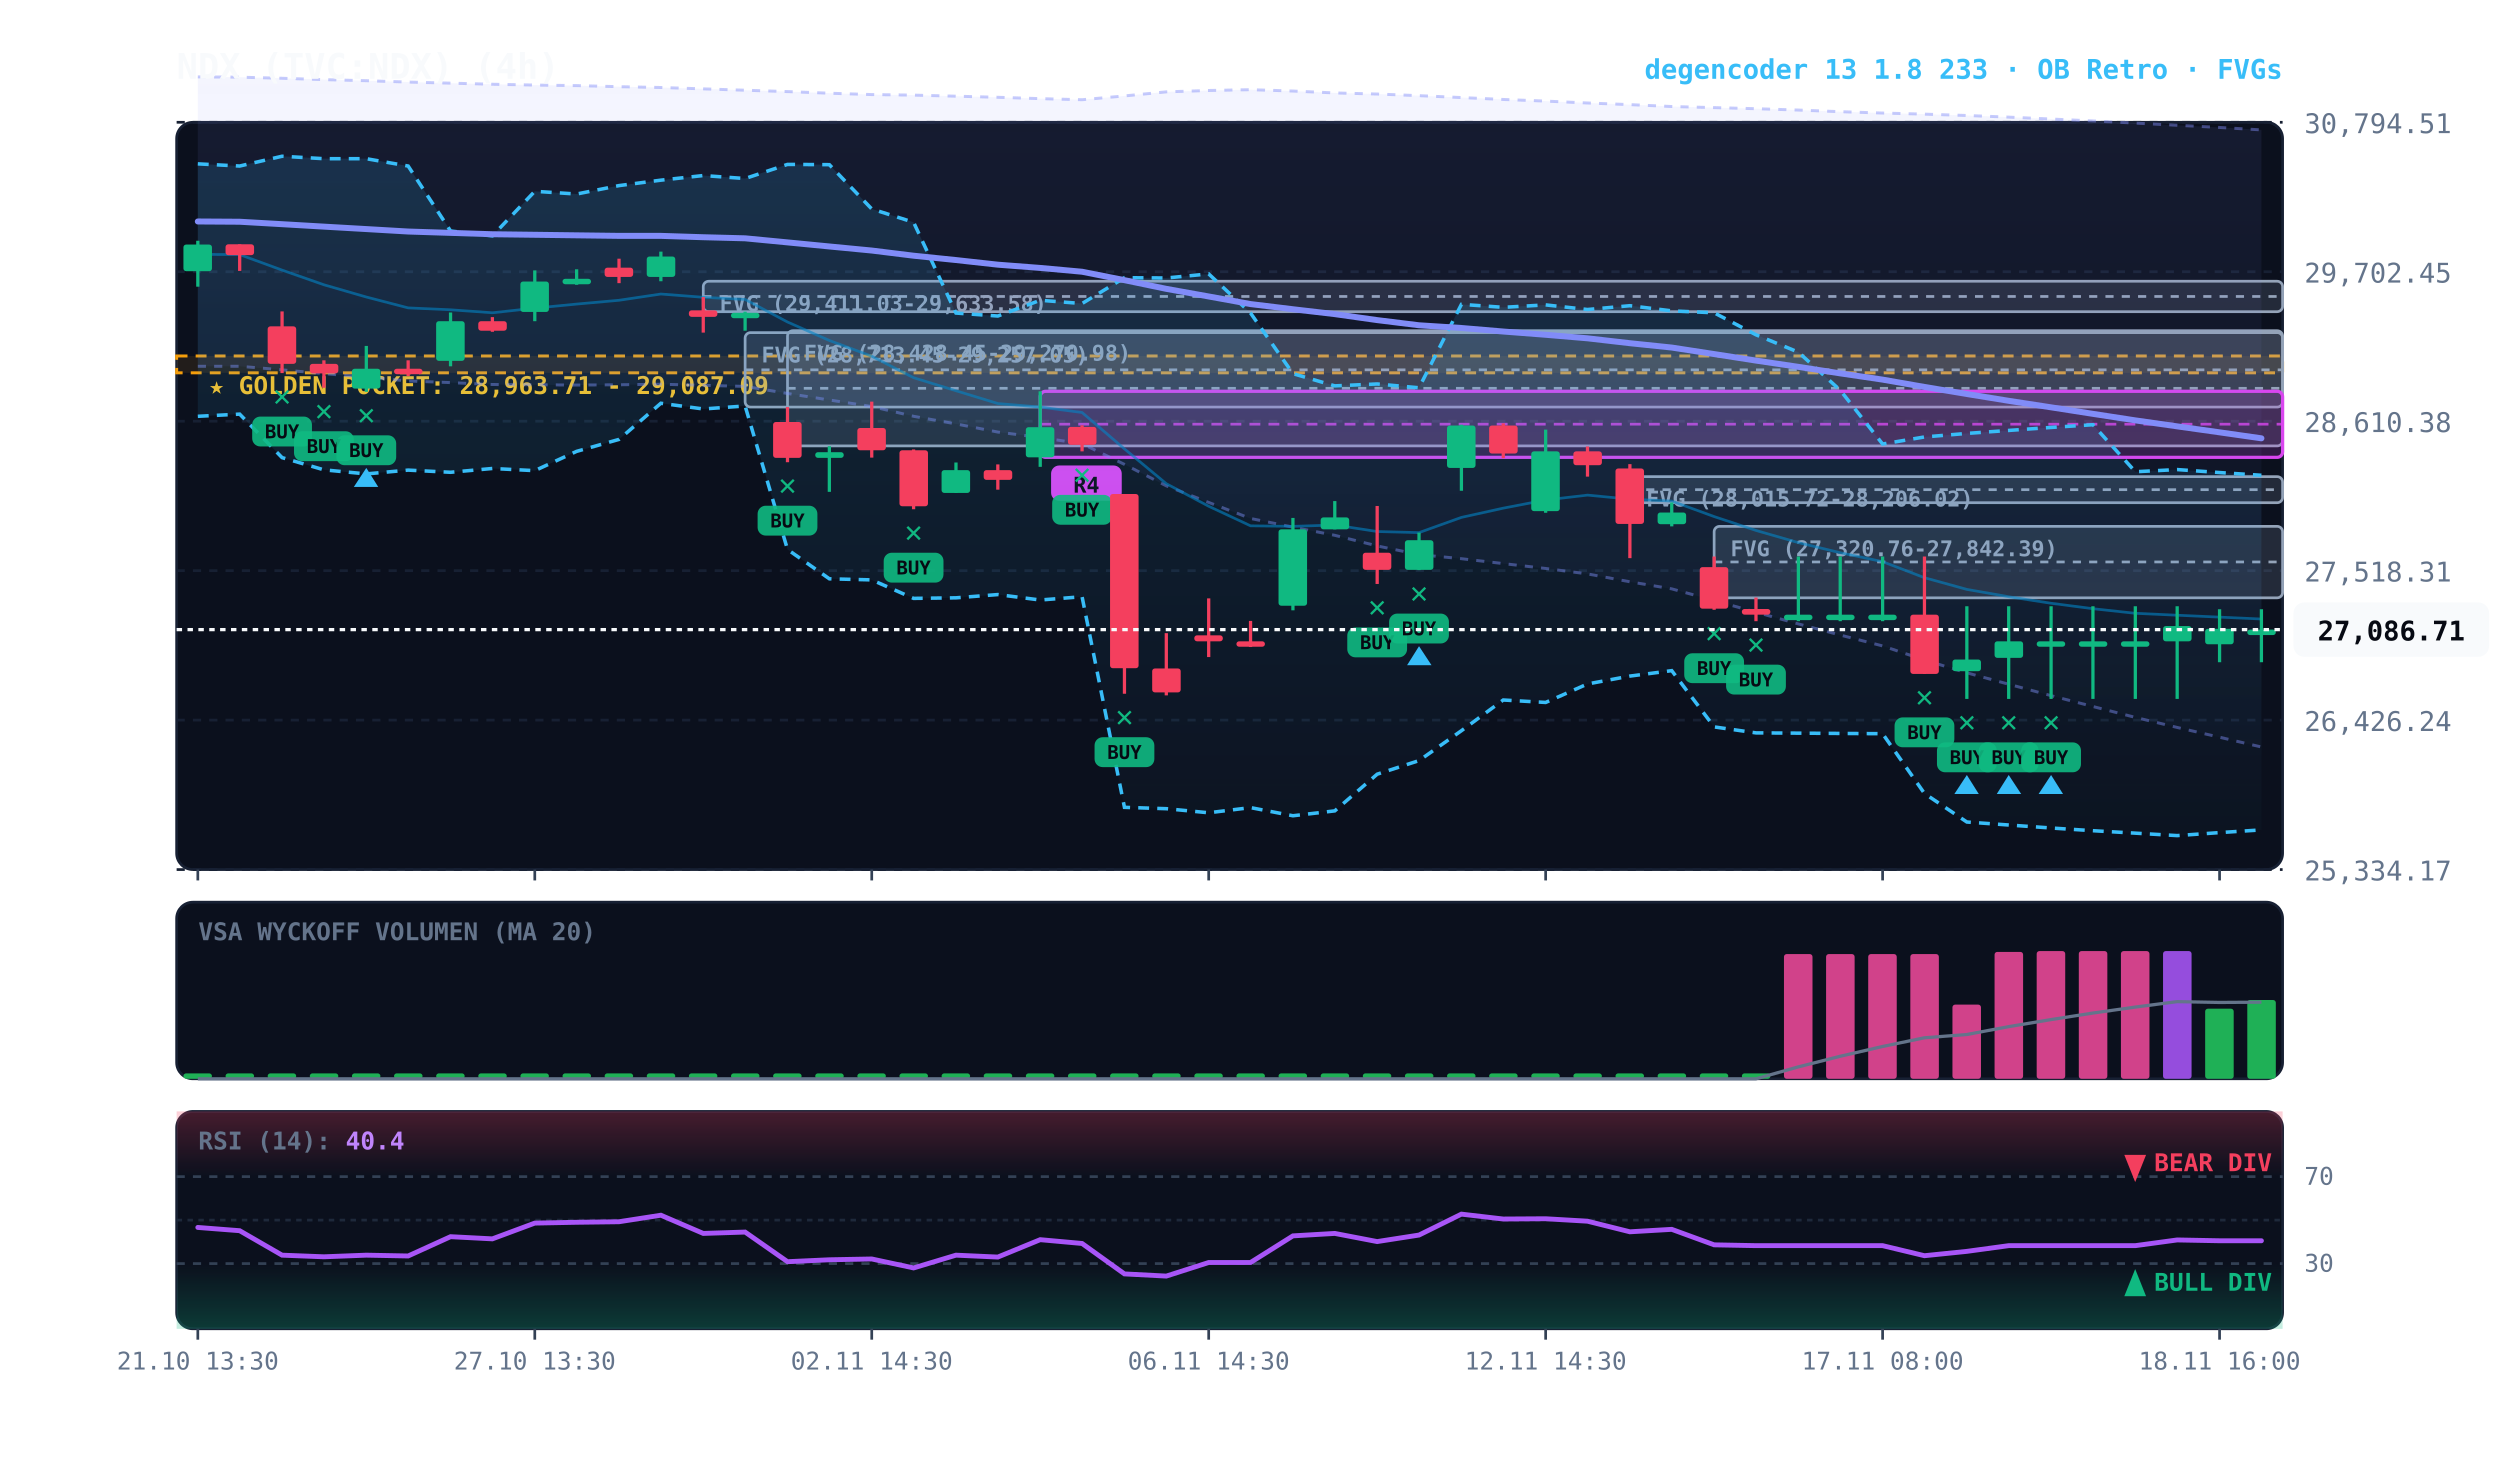
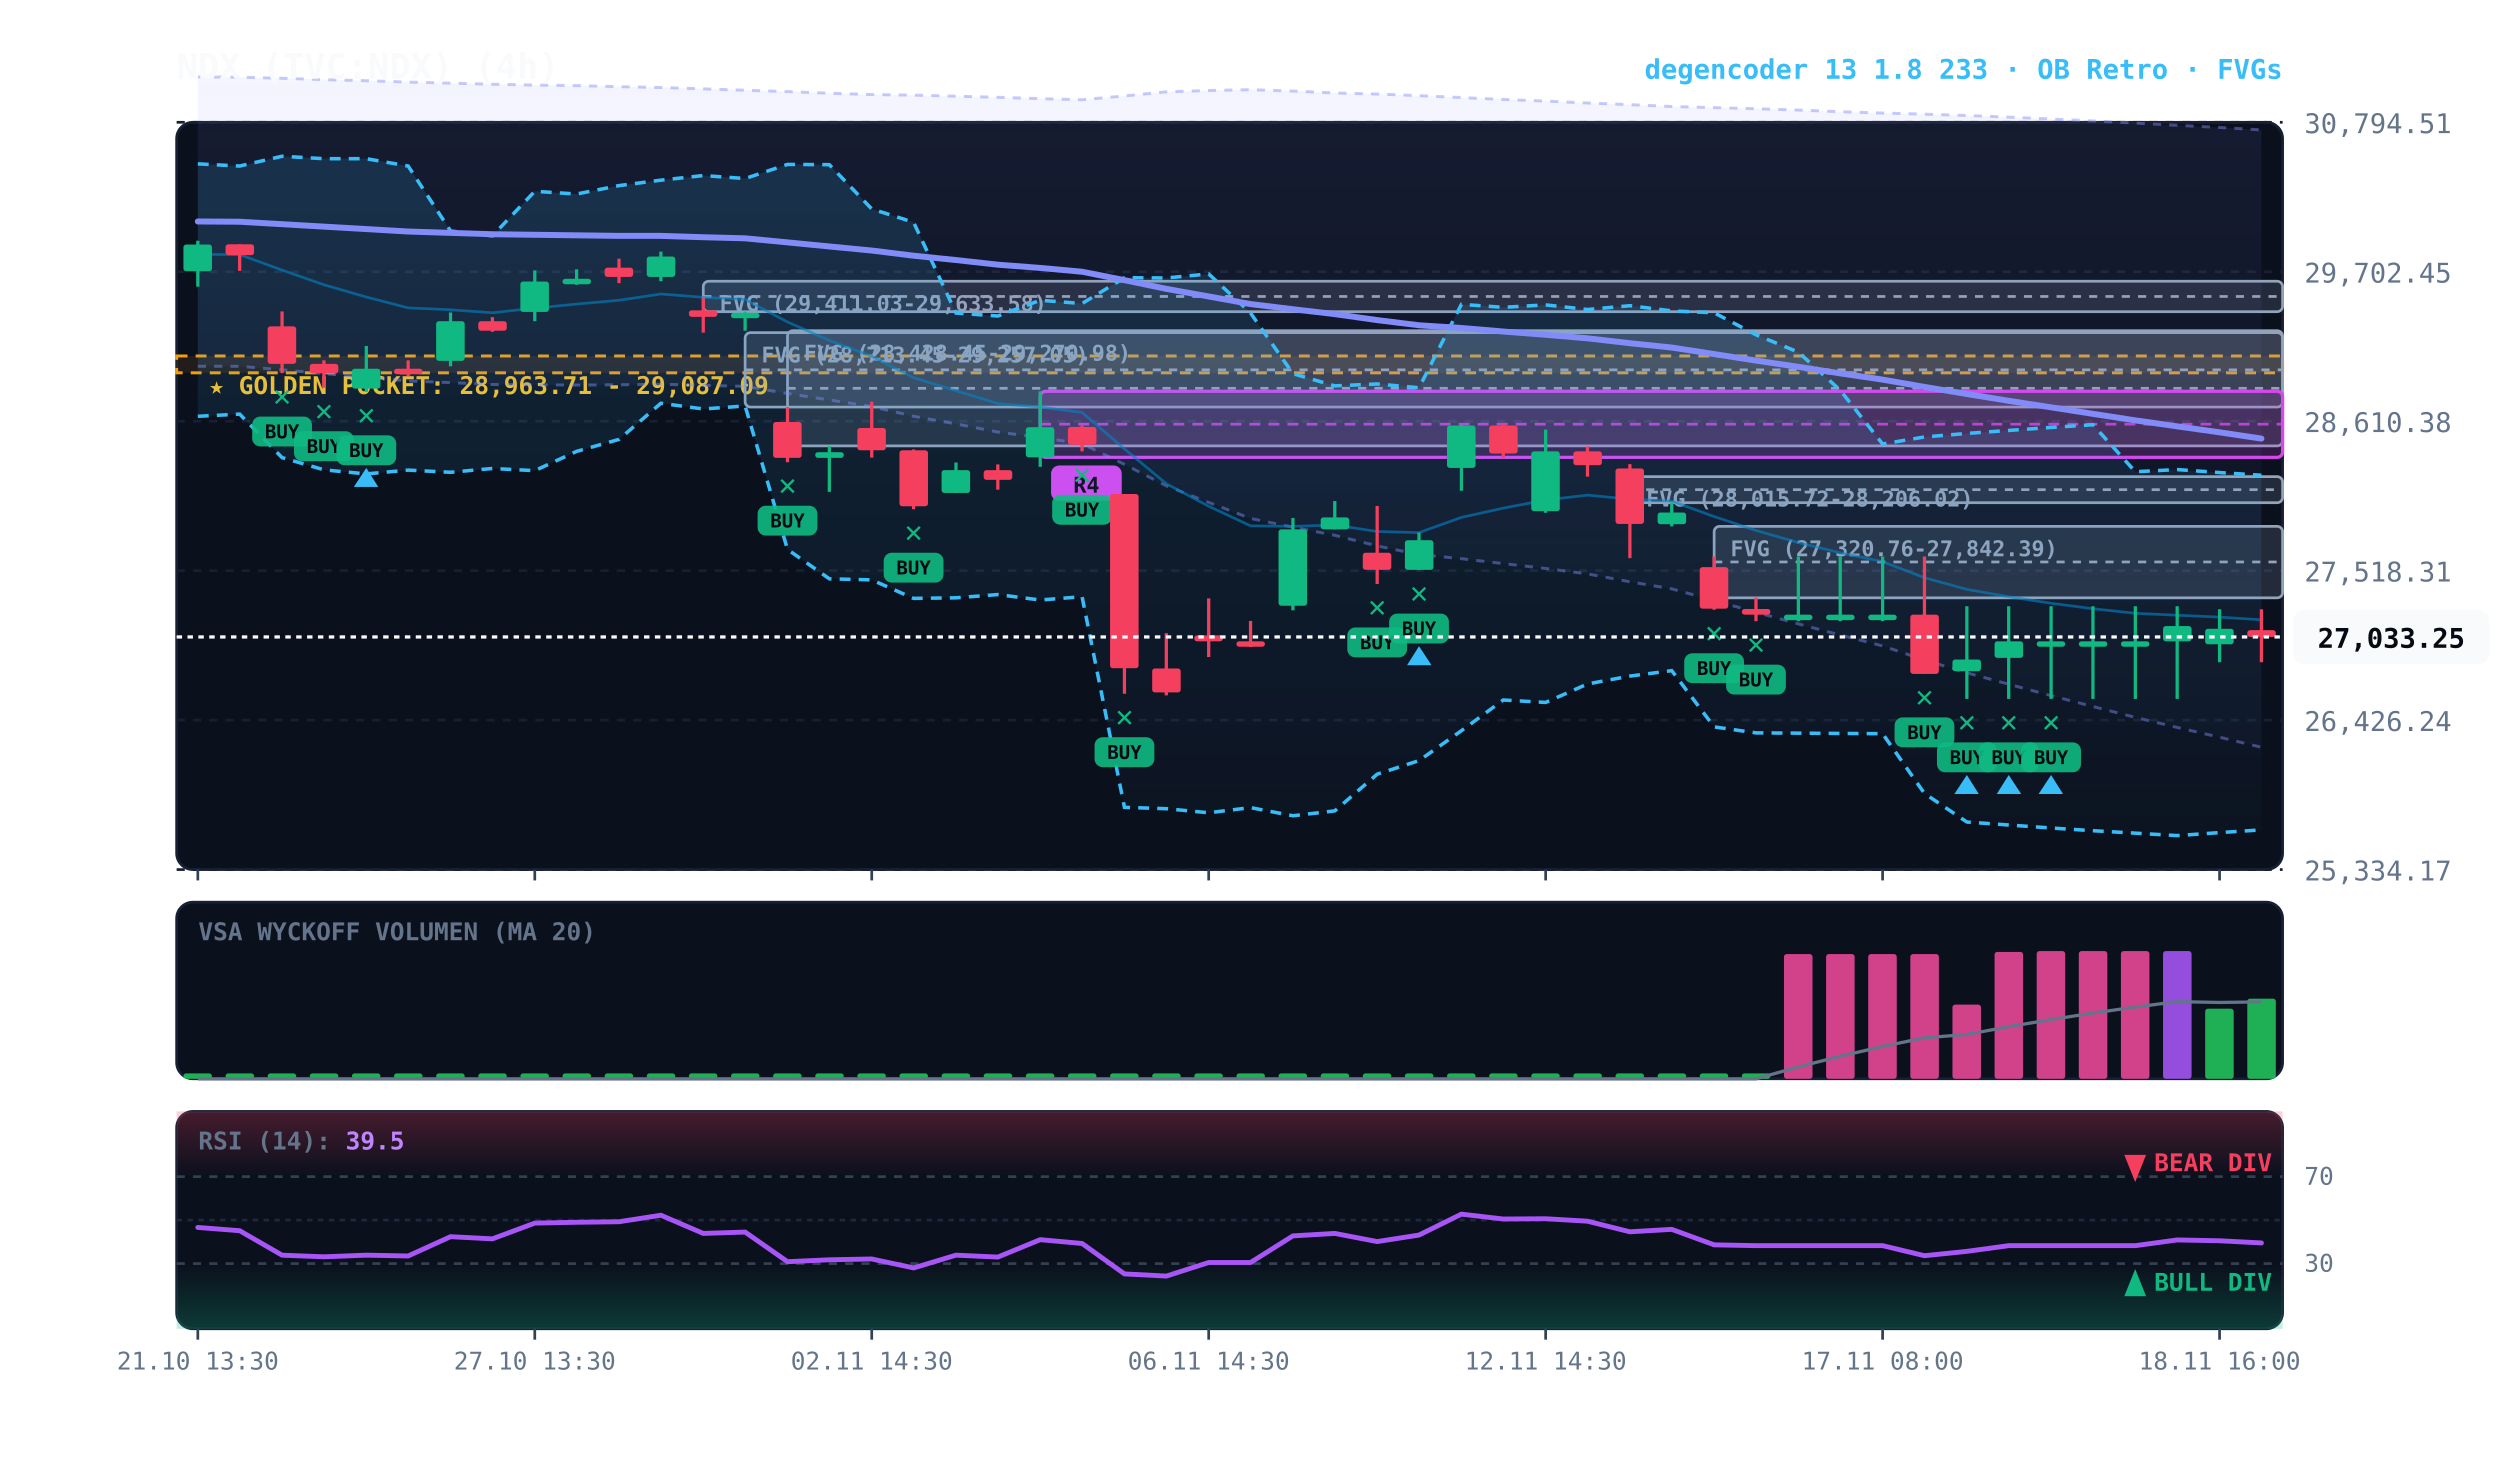
<svg xmlns="http://www.w3.org/2000/svg" viewBox="0 0 920 540" width="100%" height="100%" style="background:#070a13; font-family:'JetBrains Mono', monospace;">
  <defs>
    <linearGradient id="cloud-grad" x1="0%" y1="0%" x2="0%" y2="100%">
      <stop offset="0%" stop-color="#38bdf8" stop-opacity="0.14" />
      <stop offset="100%" stop-color="#38bdf8" stop-opacity="0.02" />
    </linearGradient>
    <linearGradient id="rfe-cloud" x1="0%" y1="0%" x2="0%" y2="100%">
      <stop offset="0%" stop-color="#818cf8" stop-opacity="0.09" />
      <stop offset="100%" stop-color="#818cf8" stop-opacity="0.02" />
    </linearGradient>
    <linearGradient id="rsi-overbought" x1="0%" y1="0%" x2="0%" y2="100%">
      <stop offset="0%" stop-color="#f43f5e" stop-opacity="0.25" />
      <stop offset="100%" stop-color="#f43f5e" stop-opacity="0.0" />
    </linearGradient>
    <linearGradient id="rsi-oversold" x1="0%" y1="0%" x2="0%" y2="100%">
      <stop offset="0%" stop-color="#10b981" stop-opacity="0.0" />
      <stop offset="100%" stop-color="#10b981" stop-opacity="0.25" />
    </linearGradient>
  </defs>
  <rect x="65" y="45" width="775" height="275" fill="#0b101d" rx="6" stroke="#172033" stroke-width="1" />
  <rect x="65" y="332" width="775" height="65" fill="#0b101d" rx="6" stroke="#172033" stroke-width="1" />
  <rect x="65" y="409" width="775" height="80" fill="#0b101d" rx="6" stroke="#172033" stroke-width="1" />
  <line x1="65" y1="320.0" x2="840" y2="320.0" stroke="#172033" stroke-dasharray="3,3" stroke-width="1" />
  <text x="848" y="324.0" fill="#64748b" font-size="10" text-anchor="start">25,334.17</text>
  <line x1="65" y1="265.0" x2="840" y2="265.0" stroke="#172033" stroke-dasharray="3,3" stroke-width="1" />
  <text x="848" y="269.0" fill="#64748b" font-size="10" text-anchor="start">26,426.24</text>
  <line x1="65" y1="210.0" x2="840" y2="210.0" stroke="#172033" stroke-dasharray="3,3" stroke-width="1" />
  <text x="848" y="214.0" fill="#64748b" font-size="10" text-anchor="start">27,518.31</text>
  <line x1="65" y1="155.0" x2="840" y2="155.0" stroke="#172033" stroke-dasharray="3,3" stroke-width="1" />
  <text x="848" y="159.0" fill="#64748b" font-size="10" text-anchor="start">28,610.38</text>
  <line x1="65" y1="100.0" x2="840" y2="100.0" stroke="#172033" stroke-dasharray="3,3" stroke-width="1" />
  <text x="848" y="104.0" fill="#64748b" font-size="10" text-anchor="start">29,702.45</text>
  <line x1="65" y1="45.0" x2="840" y2="45.0" stroke="#172033" stroke-dasharray="3,3" stroke-width="1" />
  <text x="848" y="49.0" fill="#64748b" font-size="10" text-anchor="start">30,794.51</text>
  <rect x="65" y="131.0" width="775" height="6.2" fill="rgba(245, 158, 11, 0.10)" stroke="#f59e0b" stroke-dasharray="4,3" stroke-width="1.1" />
  <text x="77" y="145.0" fill="#fbbf24" font-size="9" font-weight="bold">★ GOLDEN POCKET: 28,963.71 - 29,087.09</text>
  <rect x="630.8" y="193.7" width="209.2" height="26.3" fill="rgba(148, 163, 184, 0.18)" stroke="#94a3b8" stroke-width="1" rx="2" />
  <line x1="630.8" y1="206.8" x2="840" y2="206.8" stroke="#94a3b8" stroke-dasharray="3,3" stroke-width="1" />
  <text x="636.8" y="204.7" fill="#94a3b8" font-size="8" font-weight="bold">FVG (27,320.76-27,842.39)</text>
  <rect x="599.8" y="175.4" width="240.2" height="9.6" fill="rgba(148, 163, 184, 0.18)" stroke="#94a3b8" stroke-width="1" rx="2" />
  <line x1="599.8" y1="180.2" x2="840" y2="180.2" stroke="#94a3b8" stroke-dasharray="3,3" stroke-width="1" />
  <text x="605.8" y="186.4" fill="#94a3b8" font-size="8" font-weight="bold">FVG (28,015.72-28,206.02)</text>
  <rect x="289.8" y="121.7" width="550.2" height="42.4" fill="rgba(148, 163, 184, 0.18)" stroke="#94a3b8" stroke-width="1" rx="2" />
  <line x1="289.8" y1="142.9" x2="840" y2="142.9" stroke="#94a3b8" stroke-dasharray="3,3" stroke-width="1" />
  <text x="295.8" y="132.7" fill="#94a3b8" font-size="8" font-weight="bold">FVG (28,428.45-29,270.98)</text>
  <rect x="274.2" y="122.4" width="565.8" height="27.4" fill="rgba(148, 163, 184, 0.18)" stroke="#94a3b8" stroke-width="1" rx="2" />
  <line x1="274.2" y1="136.1" x2="840" y2="136.1" stroke="#94a3b8" stroke-dasharray="3,3" stroke-width="1" />
  <text x="280.2" y="133.4" fill="#94a3b8" font-size="8" font-weight="bold">FVG (28,713.45-29,257.05)</text>
  <rect x="258.8" y="103.5" width="581.2" height="11.2" fill="rgba(148, 163, 184, 0.18)" stroke="#94a3b8" stroke-width="1" rx="2" />
  <line x1="258.8" y1="109.1" x2="840" y2="109.1" stroke="#94a3b8" stroke-dasharray="3,3" stroke-width="1" />
  <text x="264.8" y="114.5" fill="#94a3b8" font-size="8" font-weight="bold">FVG (29,411.03-29,633.58)</text>
  <rect x="382.8" y="144.0" width="457.2" height="24.3" fill="rgba(217, 70, 239, 0.18)" stroke="#d946ef" stroke-width="1.2" rx="2" />
  <line x1="382.8" y1="156.1" x2="840" y2="156.1" stroke="#d946ef" stroke-dasharray="4,3" stroke-width="1.0" opacity="0.8" />
  <rect x="386.8" y="171.3" width="26" height="13" fill="#d946ef" rx="3" />
  <text x="399.8" y="181.3" fill="#070a13" font-size="8" font-weight="bold" text-anchor="middle">R4</text>
-   <polygon points="72.8,28.3 88.2,28.4 103.8,28.8 119.2,29.3 134.8,29.7 150.2,30.2 165.8,30.6 181.2,31.0 196.8,31.3 212.2,31.5 227.8,31.9 243.2,32.2 258.8,32.7 274.2,33.2 289.8,33.7 305.2,34.3 320.8,34.8 336.2,35.0 351.8,35.4 367.2,35.8 382.8,36.3 398.2,36.7 413.8,35.3 429.2,33.8 444.8,33.3 460.2,33.0 475.8,33.5 491.2,34.2 506.8,34.6 522.2,35.2 537.8,35.9 553.2,36.6 568.8,37.2 584.2,37.9 599.8,38.5 615.2,39.2 630.8,39.6 646.2,40.0 661.8,40.5 677.2,41.1 692.8,41.6 708.2,42.0 723.8,42.5 739.2,43.1 754.8,43.8 770.2,44.5 785.8,45.3 801.2,46.1 816.8,46.9 832.2,47.8 832.2,274.9 816.8,271.3 801.2,267.7 785.8,264.0 770.2,260.0 754.8,256.0 739.2,251.8 723.8,247.6 708.2,242.9 692.8,237.7 677.2,233.7 661.8,229.6 646.2,225.3 630.8,221.0 615.2,216.7 599.8,214.1 584.2,211.2 568.8,209.2 553.2,207.4 537.8,205.6 522.2,204.1 506.8,200.9 491.2,197.0 475.8,194.0 460.2,190.8 444.8,184.9 429.2,178.8 413.8,170.9 398.2,163.3 382.8,161.0 367.2,159.0 351.8,156.0 336.2,153.2 320.8,149.6 305.2,147.2 289.8,144.8 274.2,142.2 258.8,141.8 243.2,141.4 227.8,141.6 212.2,141.7 196.8,141.6 181.2,141.5 165.8,140.8 150.2,140.2 134.8,138.8 119.2,137.5 103.8,136.1 88.2,134.8 72.8,134.8" fill="url(#rfe-cloud)" />
+   <polygon points="72.8,28.3 88.2,28.4 103.8,28.8 119.2,29.3 134.8,29.7 150.2,30.2 165.8,30.6 181.2,31.0 196.8,31.3 212.2,31.5 227.8,31.9 243.2,32.2 258.8,32.7 274.2,33.2 289.8,33.7 305.2,34.3 320.8,34.8 336.2,35.0 351.8,35.4 367.2,35.8 382.8,36.3 398.2,36.7 413.8,35.3 429.2,33.8 444.8,33.3 460.2,33.0 475.8,33.5 491.2,34.2 506.8,34.6 522.2,35.2 537.8,35.9 553.2,36.6 568.8,37.2 584.2,37.9 599.8,38.5 615.2,39.2 630.8,39.6 646.2,40.0 661.8,40.5 677.2,41.1 692.8,41.6 708.2,42.0 723.8,42.5 739.2,43.1 754.8,43.8 770.2,44.5 785.8,45.3 801.2,46.1 816.8,46.9 832.2,47.8 832.2,275.0 816.8,271.3 801.2,267.7 785.8,264.0 770.2,260.0 754.8,256.0 739.2,251.8 723.8,247.6 708.2,242.9 692.8,237.7 677.2,233.7 661.8,229.6 646.2,225.3 630.8,221.0 615.2,216.7 599.8,214.1 584.2,211.2 568.8,209.2 553.2,207.4 537.8,205.6 522.2,204.1 506.8,200.9 491.2,197.0 475.8,194.0 460.2,190.8 444.8,184.9 429.2,178.8 413.8,170.9 398.2,163.3 382.8,161.0 367.2,159.0 351.8,156.0 336.2,153.2 320.8,149.6 305.2,147.2 289.8,144.8 274.2,142.2 258.8,141.8 243.2,141.4 227.8,141.6 212.2,141.7 196.8,141.6 181.2,141.5 165.8,140.8 150.2,140.2 134.8,138.8 119.2,137.5 103.8,136.1 88.2,134.8 72.8,134.8" fill="url(#rfe-cloud)" />
  <polyline points="72.8,28.3 88.2,28.4 103.8,28.8 119.2,29.3 134.8,29.7 150.2,30.2 165.8,30.6 181.2,31.0 196.8,31.3 212.2,31.5 227.8,31.9 243.2,32.2 258.8,32.7 274.2,33.2 289.8,33.7 305.2,34.3 320.8,34.8 336.2,35.0 351.8,35.4 367.2,35.8 382.8,36.3 398.2,36.7 413.8,35.3 429.2,33.8 444.8,33.3 460.2,33.0 475.8,33.5 491.2,34.2 506.8,34.6 522.2,35.2 537.8,35.9 553.2,36.6 568.8,37.2 584.2,37.9 599.8,38.5 615.2,39.2 630.8,39.6 646.2,40.0 661.8,40.5 677.2,41.1 692.8,41.6 708.2,42.0 723.8,42.5 739.2,43.1 754.8,43.8 770.2,44.5 785.8,45.3 801.2,46.1 816.8,46.9 832.2,47.8" fill="none" stroke="#818cf8" stroke-width="1.1" stroke-opacity="0.45" stroke-dasharray="3,3" />
-   <polyline points="72.8,134.8 88.2,134.8 103.8,136.1 119.2,137.5 134.8,138.8 150.2,140.2 165.8,140.8 181.2,141.5 196.8,141.6 212.2,141.7 227.8,141.6 243.2,141.4 258.8,141.8 274.2,142.2 289.8,144.8 305.2,147.2 320.8,149.6 336.2,153.2 351.8,156.0 367.2,159.0 382.8,161.0 398.2,163.3 413.8,170.9 429.2,178.8 444.8,184.9 460.2,190.8 475.8,194.0 491.2,197.0 506.8,200.9 522.2,204.1 537.8,205.6 553.2,207.4 568.8,209.2 584.2,211.2 599.8,214.1 615.2,216.7 630.8,221.0 646.2,225.3 661.8,229.6 677.2,233.7 692.8,237.7 708.2,242.9 723.8,247.6 739.2,251.8 754.8,256.0 770.2,260.0 785.8,264.0 801.2,267.7 816.8,271.3 832.2,274.9" fill="none" stroke="#818cf8" stroke-width="1.1" stroke-opacity="0.45" stroke-dasharray="3,3" />
+   <polyline points="72.8,134.8 88.2,134.8 103.8,136.1 119.2,137.5 134.8,138.8 150.2,140.2 165.8,140.8 181.2,141.5 196.8,141.6 212.2,141.7 227.8,141.6 243.2,141.4 258.8,141.8 274.2,142.2 289.8,144.8 305.2,147.2 320.8,149.6 336.2,153.2 351.8,156.0 367.2,159.0 382.8,161.0 398.2,163.3 413.8,170.9 429.2,178.8 444.8,184.9 460.2,190.8 475.8,194.0 491.2,197.0 506.8,200.9 522.2,204.1 537.8,205.6 553.2,207.4 568.8,209.2 584.2,211.2 599.8,214.1 615.2,216.7 630.8,221.0 646.2,225.3 661.8,229.6 677.2,233.7 692.8,237.7 708.2,242.9 723.8,247.6 739.2,251.8 754.8,256.0 770.2,260.0 785.8,264.0 801.2,267.7 816.8,271.3 832.2,275.0" fill="none" stroke="#818cf8" stroke-width="1.1" stroke-opacity="0.45" stroke-dasharray="3,3" />
  <polygon points="72.8,60.3 88.2,61.1 103.8,57.5 119.2,58.4 134.8,58.4 150.2,61.1 165.8,85.0 181.2,86.8 196.8,70.4 212.2,71.4 227.8,68.3 243.2,66.3 258.8,64.6 274.2,65.7 289.8,60.5 305.2,60.6 320.8,76.9 336.2,81.8 351.8,115.2 367.2,116.3 382.8,110.5 398.2,111.7 413.8,102.2 429.2,102.3 444.8,100.8 460.2,115.2 475.8,137.5 491.2,142.0 506.8,141.3 522.2,142.7 537.8,112.0 553.2,113.1 568.8,112.2 584.2,113.9 599.8,112.5 615.2,114.4 630.8,115.1 646.2,123.2 661.8,129.6 677.2,143.6 692.8,163.4 708.2,160.8 723.8,159.5 739.2,158.4 754.8,157.3 770.2,156.3 785.8,173.6 801.2,172.8 816.8,173.9 832.2,174.9 832.2,305.4 816.8,306.4 801.2,307.5 785.8,306.6 770.2,305.7 754.8,304.7 739.2,303.6 723.8,302.5 708.2,292.0 692.8,270.0 677.2,269.9 661.8,269.8 646.2,269.7 630.8,267.5 615.2,246.8 599.8,248.8 584.2,251.7 568.8,258.5 553.2,257.6 537.8,268.9 522.2,279.9 506.8,284.9 491.2,298.4 475.8,300.2 460.2,297.2 444.8,299.1 429.2,297.6 413.8,297.1 398.2,219.6 382.8,220.8 367.2,218.8 351.8,220.0 336.2,220.2 320.8,213.4 305.2,213.0 289.8,202.2 274.2,149.4 258.8,150.5 243.2,148.4 227.8,161.7 212.2,166.1 196.8,173.2 181.2,172.4 165.8,173.8 150.2,173.0 134.8,174.4 119.2,172.9 103.8,168.4 88.2,152.4 72.8,153.2" fill="url(#cloud-grad)" />
  <polyline points="72.8,60.3 88.2,61.1 103.8,57.5 119.2,58.4 134.8,58.4 150.2,61.1 165.8,85.0 181.2,86.8 196.8,70.4 212.2,71.4 227.8,68.3 243.2,66.3 258.8,64.6 274.2,65.7 289.8,60.5 305.2,60.6 320.8,76.9 336.2,81.8 351.8,115.2 367.2,116.3 382.8,110.5 398.2,111.7 413.8,102.2 429.2,102.3 444.8,100.8 460.2,115.2 475.8,137.5 491.2,142.0 506.8,141.3 522.2,142.7 537.8,112.0 553.2,113.1 568.8,112.2 584.2,113.9 599.8,112.5 615.2,114.4 630.8,115.1 646.2,123.2 661.8,129.6 677.2,143.6 692.8,163.4 708.2,160.8 723.8,159.5 739.2,158.4 754.8,157.3 770.2,156.3 785.8,173.6 801.2,172.8 816.8,173.9 832.2,174.9" fill="none" stroke="#38bdf8" stroke-width="1.3" stroke-dasharray="4,3" />
  <polyline points="72.8,153.2 88.2,152.4 103.8,168.4 119.2,172.9 134.8,174.4 150.2,173.0 165.8,173.8 181.2,172.4 196.8,173.2 212.2,166.1 227.8,161.7 243.2,148.4 258.8,150.5 274.2,149.4 289.8,202.2 305.2,213.0 320.8,213.4 336.2,220.2 351.8,220.0 367.2,218.8 382.8,220.8 398.2,219.6 413.8,297.1 429.2,297.6 444.8,299.1 460.2,297.2 475.8,300.2 491.2,298.4 506.8,284.9 522.2,279.9 537.8,268.9 553.2,257.6 568.8,258.5 584.2,251.7 599.8,248.8 615.2,246.8 630.8,267.5 646.2,269.7 661.8,269.8 677.2,269.9 692.8,270.0 708.2,292.0 723.8,302.5 739.2,303.6 754.8,304.7 770.2,305.7 785.8,306.6 801.2,307.5 816.8,306.4 832.2,305.4" fill="none" stroke="#38bdf8" stroke-width="1.3" stroke-dasharray="4,3" />
-   <polyline points="72.8,93.6 88.2,93.7 103.8,99.4 119.2,104.8 134.8,109.3 150.2,113.3 165.8,114.0 181.2,115.1 196.8,113.4 212.2,111.9 227.8,110.5 243.2,108.2 258.8,109.4 274.2,110.2 289.8,118.5 305.2,125.3 320.8,131.1 336.2,139.0 351.8,143.8 367.2,148.5 382.8,149.8 398.2,151.8 413.8,165.2 429.2,178.0 444.8,186.3 460.2,193.5 475.8,193.7 491.2,193.2 506.8,195.6 522.2,196.0 537.8,190.4 553.2,187.0 568.8,184.0 584.2,182.2 599.8,183.7 615.2,184.4 630.8,190.1 646.2,195.2 661.8,199.7 677.2,203.4 692.8,206.7 708.2,212.6 723.8,216.9 739.2,219.6 754.8,222.0 770.2,224.0 785.8,225.7 801.2,226.4 816.8,227.1 832.2,227.8" fill="none" stroke="#0284c7" stroke-width="1.0" stroke-opacity="0.6" />
-   <polyline points="72.8,81.5 88.2,81.6 103.8,82.5 119.2,83.4 134.8,84.3 150.2,85.2 165.8,85.7 181.2,86.2 196.8,86.4 212.2,86.6 227.8,86.8 243.2,86.8 258.8,87.3 274.2,87.7 289.8,89.2 305.2,90.7 320.8,92.2 336.2,94.1 351.8,95.7 367.2,97.4 382.8,98.6 398.2,100.0 413.8,103.1 429.2,106.3 444.8,109.1 460.2,111.9 475.8,113.8 491.2,115.6 506.8,117.8 522.2,119.7 537.8,120.7 553.2,122.0 568.8,123.2 584.2,124.5 599.8,126.3 615.2,127.9 630.8,130.3 646.2,132.7 661.8,135.0 677.2,137.4 692.8,139.7 708.2,142.4 723.8,145.0 739.2,147.5 754.8,149.9 770.2,152.3 785.8,154.7 801.2,156.9 816.8,159.1 832.2,161.3" fill="none" stroke="#818cf8" stroke-width="2.2" stroke-linecap="round" />
+   <polyline points="72.8,93.6 88.2,93.7 103.8,99.4 119.2,104.8 134.8,109.3 150.2,113.3 165.8,114.0 181.2,115.1 196.8,113.4 212.2,111.9 227.8,110.5 243.2,108.2 258.8,109.4 274.2,110.2 289.8,118.5 305.2,125.3 320.8,131.1 336.2,139.0 351.8,143.8 367.2,148.5 382.8,149.8 398.2,151.8 413.8,165.2 429.2,178.0 444.8,186.3 460.2,193.5 475.8,193.7 491.2,193.2 506.8,195.6 522.2,196.0 537.8,190.4 553.2,187.0 568.8,184.0 584.2,182.2 599.8,183.7 615.2,184.4 630.8,190.1 646.2,195.2 661.8,199.7 677.2,203.4 692.8,206.7 708.2,212.6 723.8,216.9 739.2,219.6 754.8,222.0 770.2,224.0 785.8,225.7 801.2,226.4 816.8,227.1 832.2,228.1" fill="none" stroke="#0284c7" stroke-width="1.0" stroke-opacity="0.6" />
+   <polyline points="72.8,81.5 88.2,81.6 103.8,82.5 119.2,83.4 134.8,84.3 150.2,85.2 165.8,85.7 181.2,86.2 196.8,86.4 212.2,86.6 227.8,86.8 243.2,86.8 258.8,87.3 274.2,87.7 289.8,89.2 305.2,90.7 320.8,92.2 336.2,94.1 351.8,95.7 367.2,97.4 382.8,98.6 398.2,100.0 413.8,103.1 429.2,106.3 444.8,109.1 460.2,111.9 475.8,113.8 491.2,115.6 506.8,117.8 522.2,119.7 537.8,120.7 553.2,122.0 568.8,123.2 584.2,124.5 599.8,126.3 615.2,127.9 630.8,130.3 646.2,132.7 661.8,135.0 677.2,137.4 692.8,139.7 708.2,142.4 723.8,145.0 739.2,147.5 754.8,149.9 770.2,152.3 785.8,154.7 801.2,156.9 816.8,159.1 832.2,161.4" fill="none" stroke="#818cf8" stroke-width="2.2" stroke-linecap="round" />
  <line x1="72.8" y1="88.6" x2="72.8" y2="105.5" stroke="#10b981" stroke-width="1.2" />
  <rect x="67.5" y="90.0" width="10.5" height="9.8" fill="#10b981" rx="1" />
  <line x1="88.2" y1="89.9" x2="88.2" y2="99.7" stroke="#f43f5e" stroke-width="1.2" />
  <rect x="83.0" y="89.9" width="10.5" height="4.0" fill="#f43f5e" rx="1" />
  <line x1="103.8" y1="114.6" x2="103.8" y2="137.3" stroke="#f43f5e" stroke-width="1.2" />
  <rect x="98.5" y="120.1" width="10.5" height="13.8" fill="#f43f5e" rx="1" />
  <text x="103.8" y="149.3" fill="#10b981" font-size="11" font-weight="bold" text-anchor="middle">✕</text>
  <rect x="92.8" y="153.3" width="22" height="11" fill="#10b981" rx="3" opacity="0.9" />
  <text x="103.8" y="161.3" fill="#070a13" font-size="7" font-weight="bold" text-anchor="middle">BUY</text>
  <line x1="119.2" y1="132.6" x2="119.2" y2="142.7" stroke="#f43f5e" stroke-width="1.2" />
  <rect x="114.0" y="133.9" width="10.5" height="3.5" fill="#f43f5e" rx="1" />
  <text x="119.2" y="154.7" fill="#10b981" font-size="11" font-weight="bold" text-anchor="middle">✕</text>
  <rect x="108.2" y="158.7" width="22" height="11" fill="#10b981" rx="3" opacity="0.9" />
  <text x="119.2" y="166.7" fill="#070a13" font-size="7" font-weight="bold" text-anchor="middle">BUY</text>
  <line x1="134.8" y1="127.3" x2="134.8" y2="144.2" stroke="#10b981" stroke-width="1.2" />
  <rect x="129.5" y="135.7" width="10.5" height="7.3" fill="#10b981" rx="1" />
  <text x="134.8" y="156.2" fill="#10b981" font-size="11" font-weight="bold" text-anchor="middle">✕</text>
  <rect x="123.8" y="160.2" width="22" height="11" fill="#10b981" rx="3" opacity="0.9" />
  <text x="134.8" y="168.2" fill="#070a13" font-size="7" font-weight="bold" text-anchor="middle">BUY</text>
  <polygon points="134.8,172.2 130.2,179.2 139.2,179.2" fill="#38bdf8" />
  <line x1="150.2" y1="132.6" x2="150.2" y2="138.4" stroke="#f43f5e" stroke-width="1.2" />
  <rect x="145.0" y="135.7" width="10.5" height="2.0" fill="#f43f5e" rx="1" />
  <line x1="165.8" y1="115.0" x2="165.8" y2="134.8" stroke="#10b981" stroke-width="1.2" />
  <rect x="160.5" y="118.2" width="10.5" height="14.6" fill="#10b981" rx="1" />
  <line x1="181.2" y1="116.7" x2="181.2" y2="122.1" stroke="#f43f5e" stroke-width="1.2" />
  <rect x="176.0" y="118.2" width="10.5" height="3.5" fill="#f43f5e" rx="1" />
  <line x1="196.8" y1="99.5" x2="196.8" y2="118.2" stroke="#10b981" stroke-width="1.2" />
  <rect x="191.5" y="103.6" width="10.5" height="11.2" fill="#10b981" rx="1" />
  <line x1="212.2" y1="99.1" x2="212.2" y2="104.8" stroke="#10b981" stroke-width="1.2" />
  <rect x="207.0" y="102.6" width="10.5" height="2.0" fill="#10b981" rx="1" />
  <line x1="227.8" y1="95.2" x2="227.8" y2="104.2" stroke="#f43f5e" stroke-width="1.2" />
  <rect x="222.5" y="98.5" width="10.5" height="3.4" fill="#f43f5e" rx="1" />
  <line x1="243.2" y1="92.6" x2="243.2" y2="103.5" stroke="#10b981" stroke-width="1.2" />
  <rect x="238.0" y="94.4" width="10.5" height="7.5" fill="#10b981" rx="1" />
  <line x1="258.8" y1="109.3" x2="258.8" y2="122.4" stroke="#f43f5e" stroke-width="1.2" />
  <rect x="253.5" y="114.2" width="10.5" height="2.4" fill="#f43f5e" rx="1" />
  <line x1="274.2" y1="114.7" x2="274.2" y2="121.7" stroke="#10b981" stroke-width="1.2" />
  <rect x="269.0" y="115.1" width="10.5" height="2.0" fill="#10b981" rx="1" />
  <line x1="289.8" y1="149.8" x2="289.8" y2="170.1" stroke="#f43f5e" stroke-width="1.2" />
  <rect x="284.5" y="155.3" width="10.5" height="13.2" fill="#f43f5e" rx="1" />
  <text x="289.8" y="182.1" fill="#10b981" font-size="11" font-weight="bold" text-anchor="middle">✕</text>
  <rect x="278.8" y="186.1" width="22" height="11" fill="#10b981" rx="3" opacity="0.9" />
  <text x="289.8" y="194.1" fill="#070a13" font-size="7" font-weight="bold" text-anchor="middle">BUY</text>
  <line x1="305.2" y1="164.2" x2="305.2" y2="181.0" stroke="#10b981" stroke-width="1.2" />
  <rect x="300.0" y="166.4" width="10.5" height="2.1" fill="#10b981" rx="1" />
  <line x1="320.8" y1="147.8" x2="320.8" y2="168.4" stroke="#f43f5e" stroke-width="1.2" />
  <rect x="315.5" y="157.5" width="10.5" height="8.2" fill="#f43f5e" rx="1" />
  <line x1="336.2" y1="165.4" x2="336.2" y2="187.4" stroke="#f43f5e" stroke-width="1.2" />
  <rect x="331.0" y="165.7" width="10.5" height="20.6" fill="#f43f5e" rx="1" />
  <text x="336.2" y="199.4" fill="#10b981" font-size="11" font-weight="bold" text-anchor="middle">✕</text>
  <rect x="325.2" y="203.4" width="22" height="11" fill="#10b981" rx="3" opacity="0.9" />
  <text x="336.2" y="211.4" fill="#070a13" font-size="7" font-weight="bold" text-anchor="middle">BUY</text>
  <line x1="351.8" y1="170.2" x2="351.8" y2="181.4" stroke="#10b981" stroke-width="1.2" />
  <rect x="346.5" y="173.0" width="10.5" height="8.4" fill="#10b981" rx="1" />
  <line x1="367.2" y1="170.9" x2="367.2" y2="180.2" stroke="#f43f5e" stroke-width="1.2" />
  <rect x="362.0" y="173.0" width="10.5" height="3.6" fill="#f43f5e" rx="1" />
  <line x1="382.8" y1="144.0" x2="382.8" y2="171.8" stroke="#10b981" stroke-width="1.2" />
  <rect x="377.5" y="157.2" width="10.5" height="11.1" fill="#10b981" rx="1" />
  <line x1="398.2" y1="156.5" x2="398.2" y2="166.1" stroke="#f43f5e" stroke-width="1.2" />
  <rect x="393.0" y="157.1" width="10.5" height="6.6" fill="#f43f5e" rx="1" />
  <text x="398.2" y="178.1" fill="#10b981" font-size="11" font-weight="bold" text-anchor="middle">✕</text>
  <rect x="387.2" y="182.1" width="22" height="11" fill="#10b981" rx="3" opacity="0.9" />
  <text x="398.2" y="190.1" fill="#070a13" font-size="7" font-weight="bold" text-anchor="middle">BUY</text>
  <line x1="413.8" y1="181.8" x2="413.8" y2="255.3" stroke="#f43f5e" stroke-width="1.2" />
  <rect x="408.5" y="181.8" width="10.5" height="64.1" fill="#f43f5e" rx="1" />
  <text x="413.8" y="267.3" fill="#10b981" font-size="11" font-weight="bold" text-anchor="middle">✕</text>
  <rect x="402.8" y="271.3" width="22" height="11" fill="#10b981" rx="3" opacity="0.9" />
  <text x="413.8" y="279.3" fill="#070a13" font-size="7" font-weight="bold" text-anchor="middle">BUY</text>
  <line x1="429.2" y1="233.0" x2="429.2" y2="255.9" stroke="#f43f5e" stroke-width="1.2" />
  <rect x="424.0" y="246.0" width="10.5" height="8.8" fill="#f43f5e" rx="1" />
  <line x1="444.8" y1="220.2" x2="444.8" y2="241.8" stroke="#f43f5e" stroke-width="1.2" />
  <rect x="439.5" y="233.8" width="10.5" height="2.2" fill="#f43f5e" rx="1" />
  <line x1="460.2" y1="228.5" x2="460.2" y2="238.1" stroke="#f43f5e" stroke-width="1.2" />
  <rect x="455.0" y="236.0" width="10.5" height="2.0" fill="#f43f5e" rx="1" />
  <line x1="475.8" y1="190.6" x2="475.8" y2="224.6" stroke="#10b981" stroke-width="1.2" />
  <rect x="470.5" y="194.8" width="10.5" height="28.1" fill="#10b981" rx="1" />
  <line x1="491.2" y1="184.4" x2="491.2" y2="194.8" stroke="#10b981" stroke-width="1.2" />
  <rect x="486.0" y="190.4" width="10.5" height="4.4" fill="#10b981" rx="1" />
  <line x1="506.8" y1="186.2" x2="506.8" y2="214.9" stroke="#f43f5e" stroke-width="1.2" />
  <rect x="501.5" y="203.4" width="10.5" height="6.3" fill="#f43f5e" rx="1" />
  <text x="506.8" y="226.9" fill="#10b981" font-size="11" font-weight="bold" text-anchor="middle">✕</text>
  <rect x="495.8" y="230.9" width="22" height="11" fill="#10b981" rx="3" opacity="0.9" />
  <text x="506.8" y="238.9" fill="#070a13" font-size="7" font-weight="bold" text-anchor="middle">BUY</text>
  <line x1="522.2" y1="196.0" x2="522.2" y2="209.8" stroke="#10b981" stroke-width="1.2" />
  <rect x="517.0" y="198.8" width="10.5" height="10.9" fill="#10b981" rx="1" />
  <text x="522.2" y="221.8" fill="#10b981" font-size="11" font-weight="bold" text-anchor="middle">✕</text>
  <rect x="511.2" y="225.8" width="22" height="11" fill="#10b981" rx="3" opacity="0.9" />
  <text x="522.2" y="233.8" fill="#070a13" font-size="7" font-weight="bold" text-anchor="middle">BUY</text>
  <polygon points="522.2,237.8 517.8,244.8 526.8,244.8" fill="#38bdf8" />
  <line x1="537.8" y1="156.3" x2="537.8" y2="180.6" stroke="#10b981" stroke-width="1.2" />
  <rect x="532.5" y="156.6" width="10.5" height="15.6" fill="#10b981" rx="1" />
  <line x1="553.2" y1="155.8" x2="553.2" y2="168.6" stroke="#f43f5e" stroke-width="1.2" />
  <rect x="548.0" y="156.6" width="10.5" height="10.3" fill="#f43f5e" rx="1" />
  <line x1="568.8" y1="158.1" x2="568.8" y2="188.7" stroke="#10b981" stroke-width="1.2" />
  <rect x="563.5" y="166.1" width="10.5" height="22.0" fill="#10b981" rx="1" />
  <line x1="584.2" y1="164.3" x2="584.2" y2="175.4" stroke="#f43f5e" stroke-width="1.2" />
  <rect x="579.0" y="166.1" width="10.5" height="5.1" fill="#f43f5e" rx="1" />
  <line x1="599.8" y1="170.8" x2="599.8" y2="205.4" stroke="#f43f5e" stroke-width="1.2" />
  <rect x="594.5" y="172.4" width="10.5" height="20.4" fill="#f43f5e" rx="1" />
  <line x1="615.2" y1="184.9" x2="615.2" y2="193.7" stroke="#10b981" stroke-width="1.2" />
  <rect x="610.0" y="188.6" width="10.5" height="4.3" fill="#10b981" rx="1" />
  <line x1="630.8" y1="204.8" x2="630.8" y2="224.4" stroke="#f43f5e" stroke-width="1.2" />
  <rect x="625.5" y="208.7" width="10.5" height="15.3" fill="#f43f5e" rx="1" />
  <text x="630.8" y="236.4" fill="#10b981" font-size="11" font-weight="bold" text-anchor="middle">✕</text>
  <rect x="619.8" y="240.4" width="22" height="11" fill="#10b981" rx="3" opacity="0.9" />
  <text x="630.8" y="248.4" fill="#070a13" font-size="7" font-weight="bold" text-anchor="middle">BUY</text>
  <line x1="646.2" y1="219.9" x2="646.2" y2="228.6" stroke="#f43f5e" stroke-width="1.2" />
  <rect x="641.0" y="224.1" width="10.5" height="2.1" fill="#f43f5e" rx="1" />
  <text x="646.2" y="240.6" fill="#10b981" font-size="11" font-weight="bold" text-anchor="middle">✕</text>
  <rect x="635.2" y="244.6" width="22" height="11" fill="#10b981" rx="3" opacity="0.9" />
  <text x="646.2" y="252.6" fill="#070a13" font-size="7" font-weight="bold" text-anchor="middle">BUY</text>
  <line x1="661.8" y1="204.8" x2="661.8" y2="228.6" stroke="#10b981" stroke-width="1.2" />
  <rect x="656.5" y="226.2" width="10.5" height="2.0" fill="#10b981" rx="1" />
  <line x1="677.2" y1="204.8" x2="677.2" y2="228.6" stroke="#10b981" stroke-width="1.2" />
  <rect x="672.0" y="226.2" width="10.5" height="2.0" fill="#10b981" rx="1" />
  <line x1="692.8" y1="204.8" x2="692.8" y2="228.6" stroke="#10b981" stroke-width="1.2" />
  <rect x="687.5" y="226.2" width="10.5" height="2.0" fill="#10b981" rx="1" />
  <line x1="708.2" y1="204.8" x2="708.2" y2="248.0" stroke="#f43f5e" stroke-width="1.2" />
  <rect x="703.0" y="226.2" width="10.5" height="21.8" fill="#f43f5e" rx="1" />
  <text x="708.2" y="260.0" fill="#10b981" font-size="11" font-weight="bold" text-anchor="middle">✕</text>
  <rect x="697.2" y="264.0" width="22" height="11" fill="#10b981" rx="3" opacity="0.9" />
  <text x="708.2" y="272.0" fill="#070a13" font-size="7" font-weight="bold" text-anchor="middle">BUY</text>
  <line x1="723.8" y1="223.1" x2="723.8" y2="257.2" stroke="#10b981" stroke-width="1.2" />
  <rect x="718.5" y="242.7" width="10.5" height="4.3" fill="#10b981" rx="1" />
  <text x="723.8" y="269.2" fill="#10b981" font-size="11" font-weight="bold" text-anchor="middle">✕</text>
  <rect x="712.8" y="273.2" width="22" height="11" fill="#10b981" rx="3" opacity="0.9" />
  <text x="723.8" y="281.2" fill="#070a13" font-size="7" font-weight="bold" text-anchor="middle">BUY</text>
  <polygon points="723.8,285.2 719.2,292.2 728.2,292.2" fill="#38bdf8" />
  <line x1="739.2" y1="223.1" x2="739.2" y2="257.2" stroke="#10b981" stroke-width="1.2" />
  <rect x="734.0" y="236.0" width="10.5" height="6.1" fill="#10b981" rx="1" />
  <text x="739.2" y="269.2" fill="#10b981" font-size="11" font-weight="bold" text-anchor="middle">✕</text>
  <rect x="728.2" y="273.2" width="22" height="11" fill="#10b981" rx="3" opacity="0.9" />
  <text x="739.2" y="281.2" fill="#070a13" font-size="7" font-weight="bold" text-anchor="middle">BUY</text>
  <polygon points="739.2,285.2 734.8,292.2 743.8,292.2" fill="#38bdf8" />
  <line x1="754.8" y1="223.1" x2="754.8" y2="257.2" stroke="#10b981" stroke-width="1.2" />
  <rect x="749.5" y="236.0" width="10.5" height="2.0" fill="#10b981" rx="1" />
  <text x="754.8" y="269.2" fill="#10b981" font-size="11" font-weight="bold" text-anchor="middle">✕</text>
  <rect x="743.8" y="273.2" width="22" height="11" fill="#10b981" rx="3" opacity="0.9" />
  <text x="754.8" y="281.2" fill="#070a13" font-size="7" font-weight="bold" text-anchor="middle">BUY</text>
  <polygon points="754.8,285.2 750.2,292.2 759.2,292.2" fill="#38bdf8" />
  <line x1="770.2" y1="223.1" x2="770.2" y2="257.2" stroke="#10b981" stroke-width="1.2" />
  <rect x="765.0" y="236.0" width="10.5" height="2.0" fill="#10b981" rx="1" />
  <line x1="785.8" y1="223.1" x2="785.8" y2="257.2" stroke="#10b981" stroke-width="1.2" />
  <rect x="780.5" y="236.0" width="10.5" height="2.0" fill="#10b981" rx="1" />
  <line x1="801.2" y1="223.1" x2="801.2" y2="257.2" stroke="#10b981" stroke-width="1.2" />
  <rect x="796.0" y="230.4" width="10.5" height="5.6" fill="#10b981" rx="1" />
  <line x1="816.8" y1="224.2" x2="816.8" y2="243.7" stroke="#10b981" stroke-width="1.2" />
  <rect x="811.5" y="231.4" width="10.5" height="5.7" fill="#10b981" rx="1" />
-   <line x1="832.2" y1="224.2" x2="832.2" y2="243.7" stroke="#10b981" stroke-width="1.2" />
-   <rect x="827.0" y="231.7" width="10.5" height="2.0" fill="#10b981" rx="1" />
-   <line x1="65" y1="231.7" x2="840" y2="231.7" stroke="#f8fafc" stroke-width="1.2" stroke-dasharray="2,2" />
-   <rect x="844" y="221.7" width="72" height="20" fill="#f8fafc" rx="4" />
-   <text x="880" y="235.7" fill="#070a13" font-size="10" font-weight="bold" text-anchor="middle">27,086.71</text>
+   <line x1="832.2" y1="224.2" x2="832.2" y2="243.7" stroke="#f43f5e" stroke-width="1.2" />
+   <rect x="827.0" y="231.9" width="10.5" height="2.5" fill="#f43f5e" rx="1" />
+   <line x1="65" y1="234.4" x2="840" y2="234.4" stroke="#f8fafc" stroke-width="1.2" stroke-dasharray="2,2" />
+   <rect x="844" y="224.4" width="72" height="20" fill="#f8fafc" rx="4" />
+   <text x="880" y="238.4" fill="#070a13" font-size="10" font-weight="bold" text-anchor="middle">27,033.25</text>
  <text x="73" y="346" fill="#64748b" font-size="9" font-weight="bold">VSA WYCKOFF VOLUMEN (MA 20)</text>
  <rect x="67.5" y="395.0" width="10.5" height="2.0" fill="#22c55e" opacity="0.88" rx="1" />
  <rect x="83.0" y="395.0" width="10.5" height="2.0" fill="#22c55e" opacity="0.88" rx="1" />
  <rect x="98.5" y="395.0" width="10.5" height="2.0" fill="#22c55e" opacity="0.88" rx="1" />
  <rect x="114.0" y="395.0" width="10.5" height="2.0" fill="#22c55e" opacity="0.88" rx="1" />
  <rect x="129.5" y="395.0" width="10.5" height="2.0" fill="#22c55e" opacity="0.88" rx="1" />
  <rect x="145.0" y="395.0" width="10.5" height="2.0" fill="#22c55e" opacity="0.88" rx="1" />
  <rect x="160.5" y="395.0" width="10.5" height="2.0" fill="#22c55e" opacity="0.88" rx="1" />
  <rect x="176.0" y="395.0" width="10.5" height="2.0" fill="#22c55e" opacity="0.88" rx="1" />
  <rect x="191.5" y="395.0" width="10.5" height="2.0" fill="#22c55e" opacity="0.88" rx="1" />
  <rect x="207.0" y="395.0" width="10.5" height="2.0" fill="#22c55e" opacity="0.88" rx="1" />
  <rect x="222.5" y="395.0" width="10.5" height="2.0" fill="#22c55e" opacity="0.88" rx="1" />
  <rect x="238.0" y="395.0" width="10.5" height="2.0" fill="#22c55e" opacity="0.88" rx="1" />
  <rect x="253.5" y="395.0" width="10.5" height="2.0" fill="#22c55e" opacity="0.88" rx="1" />
  <rect x="269.0" y="395.0" width="10.5" height="2.0" fill="#22c55e" opacity="0.88" rx="1" />
  <rect x="284.5" y="395.0" width="10.5" height="2.0" fill="#22c55e" opacity="0.88" rx="1" />
  <rect x="300.0" y="395.0" width="10.5" height="2.0" fill="#22c55e" opacity="0.88" rx="1" />
  <rect x="315.5" y="395.0" width="10.5" height="2.0" fill="#22c55e" opacity="0.88" rx="1" />
  <rect x="331.0" y="395.0" width="10.5" height="2.0" fill="#22c55e" opacity="0.88" rx="1" />
  <rect x="346.5" y="395.0" width="10.5" height="2.0" fill="#22c55e" opacity="0.88" rx="1" />
  <rect x="362.0" y="395.0" width="10.5" height="2.0" fill="#22c55e" opacity="0.88" rx="1" />
  <rect x="377.5" y="395.0" width="10.5" height="2.0" fill="#22c55e" opacity="0.88" rx="1" />
  <rect x="393.0" y="395.0" width="10.5" height="2.0" fill="#22c55e" opacity="0.88" rx="1" />
  <rect x="408.5" y="395.0" width="10.5" height="2.0" fill="#22c55e" opacity="0.88" rx="1" />
  <rect x="424.0" y="395.0" width="10.5" height="2.0" fill="#22c55e" opacity="0.88" rx="1" />
  <rect x="439.5" y="395.0" width="10.5" height="2.0" fill="#22c55e" opacity="0.88" rx="1" />
  <rect x="455.0" y="395.0" width="10.5" height="2.0" fill="#22c55e" opacity="0.88" rx="1" />
  <rect x="470.5" y="395.0" width="10.5" height="2.0" fill="#22c55e" opacity="0.88" rx="1" />
  <rect x="486.0" y="395.0" width="10.5" height="2.0" fill="#22c55e" opacity="0.88" rx="1" />
  <rect x="501.5" y="395.0" width="10.5" height="2.0" fill="#22c55e" opacity="0.88" rx="1" />
  <rect x="517.0" y="395.0" width="10.5" height="2.0" fill="#22c55e" opacity="0.88" rx="1" />
  <rect x="532.5" y="395.0" width="10.5" height="2.0" fill="#22c55e" opacity="0.88" rx="1" />
  <rect x="548.0" y="395.0" width="10.5" height="2.0" fill="#22c55e" opacity="0.88" rx="1" />
  <rect x="563.5" y="395.0" width="10.5" height="2.0" fill="#22c55e" opacity="0.88" rx="1" />
  <rect x="579.0" y="395.0" width="10.5" height="2.0" fill="#22c55e" opacity="0.88" rx="1" />
  <rect x="594.5" y="395.0" width="10.5" height="2.0" fill="#22c55e" opacity="0.88" rx="1" />
  <rect x="610.0" y="395.0" width="10.5" height="2.0" fill="#22c55e" opacity="0.88" rx="1" />
  <rect x="625.5" y="395.0" width="10.5" height="2.0" fill="#22c55e" opacity="0.88" rx="1" />
  <rect x="641.0" y="395.0" width="10.5" height="2.0" fill="#22c55e" opacity="0.88" rx="1" />
  <rect x="656.5" y="351.1" width="10.5" height="45.9" fill="#ec4899" opacity="0.88" rx="1" />
  <rect x="672.0" y="351.1" width="10.5" height="45.9" fill="#ec4899" opacity="0.88" rx="1" />
  <rect x="687.5" y="351.1" width="10.5" height="45.9" fill="#ec4899" opacity="0.88" rx="1" />
  <rect x="703.0" y="351.1" width="10.5" height="45.9" fill="#ec4899" opacity="0.88" rx="1" />
  <rect x="718.5" y="369.7" width="10.5" height="27.3" fill="#ec4899" opacity="0.88" rx="1" />
  <rect x="734.0" y="350.3" width="10.5" height="46.7" fill="#ec4899" opacity="0.88" rx="1" />
  <rect x="749.5" y="350.0" width="10.5" height="47.0" fill="#ec4899" opacity="0.88" rx="1" />
  <rect x="765.0" y="350.0" width="10.5" height="47.0" fill="#ec4899" opacity="0.88" rx="1" />
  <rect x="780.5" y="350.0" width="10.5" height="47.0" fill="#ec4899" opacity="0.88" rx="1" />
  <rect x="796.0" y="350.0" width="10.5" height="47.0" fill="#a855f7" opacity="0.88" rx="1" />
  <rect x="811.5" y="371.2" width="10.5" height="25.8" fill="#22c55e" opacity="0.88" rx="1" />
-   <rect x="827.0" y="368.0" width="10.5" height="29.0" fill="#22c55e" opacity="0.88" rx="1" />
-   <polyline points="72.8,397.0 88.2,397.0 103.8,397.0 119.2,397.0 134.8,397.0 150.2,397.0 165.8,397.0 181.2,397.0 196.8,397.0 212.2,397.0 227.8,397.0 243.2,397.0 258.8,397.0 274.2,397.0 289.8,397.0 305.2,397.0 320.8,397.0 336.2,397.0 351.8,397.0 367.2,397.0 382.8,397.0 398.2,397.0 413.8,397.0 429.2,397.0 444.8,397.0 460.2,397.0 475.8,397.0 491.2,397.0 506.8,397.0 522.2,397.0 537.8,397.0 553.2,397.0 568.8,397.0 584.2,397.0 599.8,397.0 615.2,397.0 630.8,397.0 646.2,397.0 661.8,392.6 677.2,388.7 692.8,385.1 708.2,381.9 723.8,380.7 739.2,377.8 754.8,375.2 770.2,372.8 785.8,370.6 801.2,368.6 816.8,368.9 832.2,368.8" fill="none" stroke="#64748b" stroke-width="1.2" />
+   <rect x="827.0" y="367.5" width="10.5" height="29.5" fill="#22c55e" opacity="0.88" rx="1" />
+   <polyline points="72.8,397.0 88.2,397.0 103.8,397.0 119.2,397.0 134.8,397.0 150.2,397.0 165.8,397.0 181.2,397.0 196.8,397.0 212.2,397.0 227.8,397.0 243.2,397.0 258.8,397.0 274.2,397.0 289.8,397.0 305.2,397.0 320.8,397.0 336.2,397.0 351.8,397.0 367.2,397.0 382.8,397.0 398.2,397.0 413.8,397.0 429.2,397.0 444.8,397.0 460.2,397.0 475.8,397.0 491.2,397.0 506.8,397.0 522.2,397.0 537.8,397.0 553.2,397.0 568.8,397.0 584.2,397.0 599.8,397.0 615.2,397.0 630.8,397.0 646.2,397.0 661.8,392.6 677.2,388.7 692.8,385.1 708.2,381.9 723.8,380.7 739.2,377.8 754.8,375.2 770.2,372.8 785.8,370.6 801.2,368.6 816.8,368.9 832.2,368.7" fill="none" stroke="#64748b" stroke-width="1.2" />
  <rect x="65" y="409" width="775" height="24.0" fill="url(#rsi-overbought)" />
  <rect x="65" y="465.0" width="775" height="24.0" fill="url(#rsi-oversold)" />
  <line x1="65" y1="433.0" x2="840" y2="433.0" stroke="#334155" stroke-dasharray="3,3" stroke-width="1" />
  <text x="848" y="436.0" fill="#64748b" font-size="9">70</text>
  <line x1="65" y1="449.0" x2="840" y2="449.0" stroke="#1e293b" stroke-dasharray="2,2" stroke-width="1" />
  <line x1="65" y1="465.0" x2="840" y2="465.0" stroke="#334155" stroke-dasharray="3,3" stroke-width="1" />
  <text x="848" y="468.0" fill="#64748b" font-size="9">30</text>
-   <polyline points="72.8,451.7 88.2,452.9 103.8,461.9 119.2,462.5 134.8,461.9 150.2,462.2 165.8,455.1 181.2,455.9 196.8,450.1 212.2,449.8 227.8,449.6 243.2,447.2 258.8,453.9 274.2,453.4 289.8,464.3 305.2,463.6 320.8,463.3 336.2,466.6 351.8,461.9 367.2,462.6 382.8,456.2 398.2,457.6 413.8,468.8 429.2,469.6 444.8,464.6 460.2,464.6 475.8,454.8 491.2,453.9 506.8,456.9 522.2,454.5 537.8,446.8 553.2,448.6 568.8,448.5 584.2,449.4 599.8,453.3 615.2,452.4 630.8,458.1 646.2,458.4 661.8,458.4 677.2,458.4 692.8,458.4 708.2,462.1 723.8,460.5 739.2,458.4 754.8,458.4 770.2,458.4 785.8,458.4 801.2,456.3 816.8,456.6 832.2,456.6" fill="none" stroke="#a855f7" stroke-width="1.8" stroke-linecap="round" />
+   <polyline points="72.8,451.7 88.2,452.9 103.8,461.9 119.2,462.5 134.8,461.9 150.2,462.2 165.8,455.1 181.2,455.9 196.8,450.1 212.2,449.8 227.8,449.6 243.2,447.2 258.8,453.9 274.2,453.4 289.8,464.3 305.2,463.6 320.8,463.3 336.2,466.6 351.8,461.9 367.2,462.6 382.8,456.2 398.2,457.6 413.8,468.8 429.2,469.6 444.8,464.6 460.2,464.6 475.8,454.8 491.2,453.9 506.8,456.9 522.2,454.5 537.8,446.8 553.2,448.6 568.8,448.5 584.2,449.4 599.8,453.3 615.2,452.4 630.8,458.1 646.2,458.4 661.8,458.4 677.2,458.4 692.8,458.4 708.2,462.1 723.8,460.5 739.2,458.4 754.8,458.4 770.2,458.4 785.8,458.4 801.2,456.3 816.8,456.6 832.2,457.4" fill="none" stroke="#a855f7" stroke-width="1.8" stroke-linecap="round" />
  <g transform="translate(785.75, 477)">
    <path d="M 0 -10 L 4 0 L -4 0 Z" fill="#10b981" />
    <text x="7" y="-2" fill="#10b981" font-size="9" font-weight="bold">BULL DIV</text>
  </g>
  <g transform="translate(785.75, 425)">
    <path d="M 0 10 L 4 0 L -4 0 Z" fill="#f43f5e" />
    <text x="7" y="6" fill="#f43f5e" font-size="9" font-weight="bold">BEAR DIV</text>
  </g>
-   <text x="73" y="423" fill="#64748b" font-size="9" font-weight="bold">RSI (14): <tspan fill="#c084fc">40.4</tspan>
+   <text x="73" y="423" fill="#64748b" font-size="9" font-weight="bold">RSI (14): <tspan fill="#c084fc">39.5</tspan>
  </text>
  <line x1="72.8" y1="320" x2="72.8" y2="324" stroke="#334155" stroke-width="1" />
  <line x1="72.8" y1="489" x2="72.8" y2="493" stroke="#334155" stroke-width="1" />
  <text x="72.8" y="504" fill="#64748b" font-size="9" text-anchor="middle">21.10 13:30</text>
  <line x1="196.8" y1="320" x2="196.8" y2="324" stroke="#334155" stroke-width="1" />
  <line x1="196.8" y1="489" x2="196.8" y2="493" stroke="#334155" stroke-width="1" />
  <text x="196.8" y="504" fill="#64748b" font-size="9" text-anchor="middle">27.10 13:30</text>
  <line x1="320.8" y1="320" x2="320.8" y2="324" stroke="#334155" stroke-width="1" />
  <line x1="320.8" y1="489" x2="320.8" y2="493" stroke="#334155" stroke-width="1" />
  <text x="320.8" y="504" fill="#64748b" font-size="9" text-anchor="middle">02.11 14:30</text>
  <line x1="444.8" y1="320" x2="444.8" y2="324" stroke="#334155" stroke-width="1" />
  <line x1="444.8" y1="489" x2="444.8" y2="493" stroke="#334155" stroke-width="1" />
  <text x="444.8" y="504" fill="#64748b" font-size="9" text-anchor="middle">06.11 14:30</text>
  <line x1="568.8" y1="320" x2="568.8" y2="324" stroke="#334155" stroke-width="1" />
  <line x1="568.8" y1="489" x2="568.8" y2="493" stroke="#334155" stroke-width="1" />
  <text x="568.8" y="504" fill="#64748b" font-size="9" text-anchor="middle">12.11 14:30</text>
  <line x1="692.8" y1="320" x2="692.8" y2="324" stroke="#334155" stroke-width="1" />
  <line x1="692.8" y1="489" x2="692.8" y2="493" stroke="#334155" stroke-width="1" />
  <text x="692.8" y="504" fill="#64748b" font-size="9" text-anchor="middle">17.11 08:00</text>
  <line x1="816.8" y1="320" x2="816.8" y2="324" stroke="#334155" stroke-width="1" />
  <line x1="816.8" y1="489" x2="816.8" y2="493" stroke="#334155" stroke-width="1" />
  <text x="816.8" y="504" fill="#64748b" font-size="9" text-anchor="middle">18.11 16:00</text>
  <text x="65" y="29" fill="#f8fafc" font-size="13" font-weight="bold">NDX (TVC:NDX) (4h)</text>
  <text x="840" y="29" fill="#38bdf8" font-size="10" font-weight="bold" text-anchor="end">degencoder 13 1.8 233 · OB Retro · FVGs</text>
</svg>
